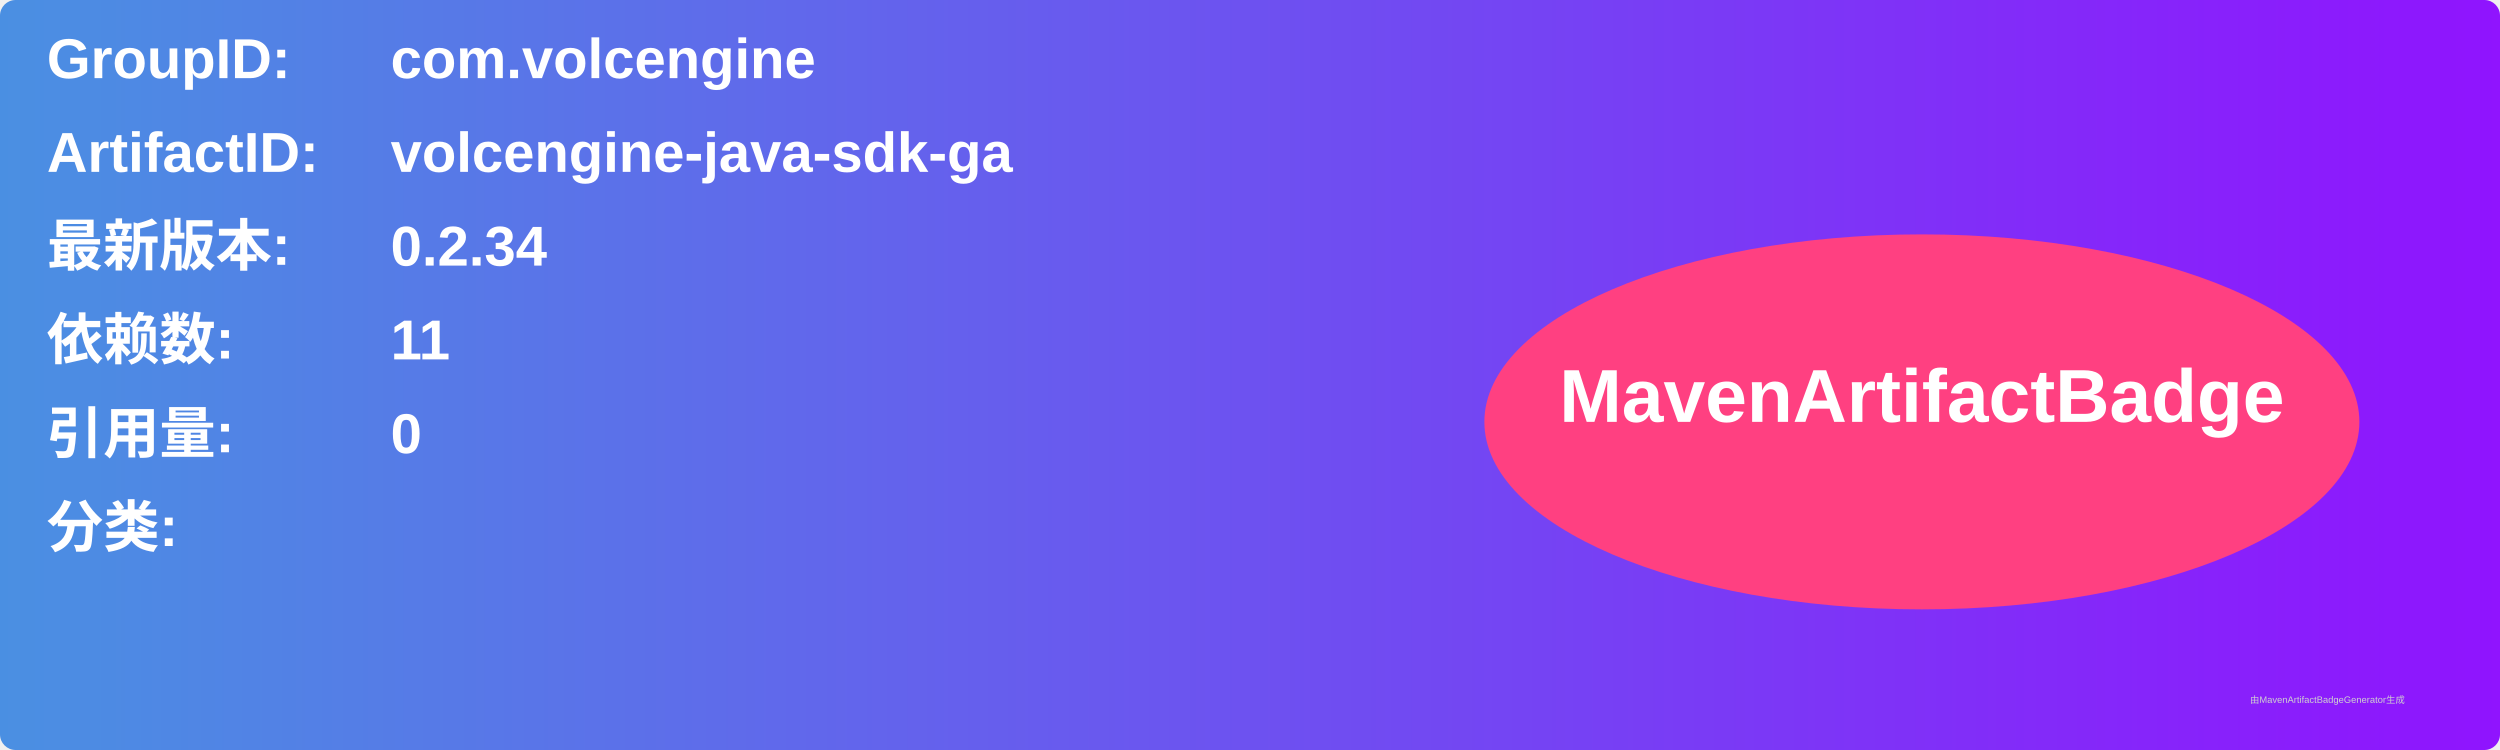
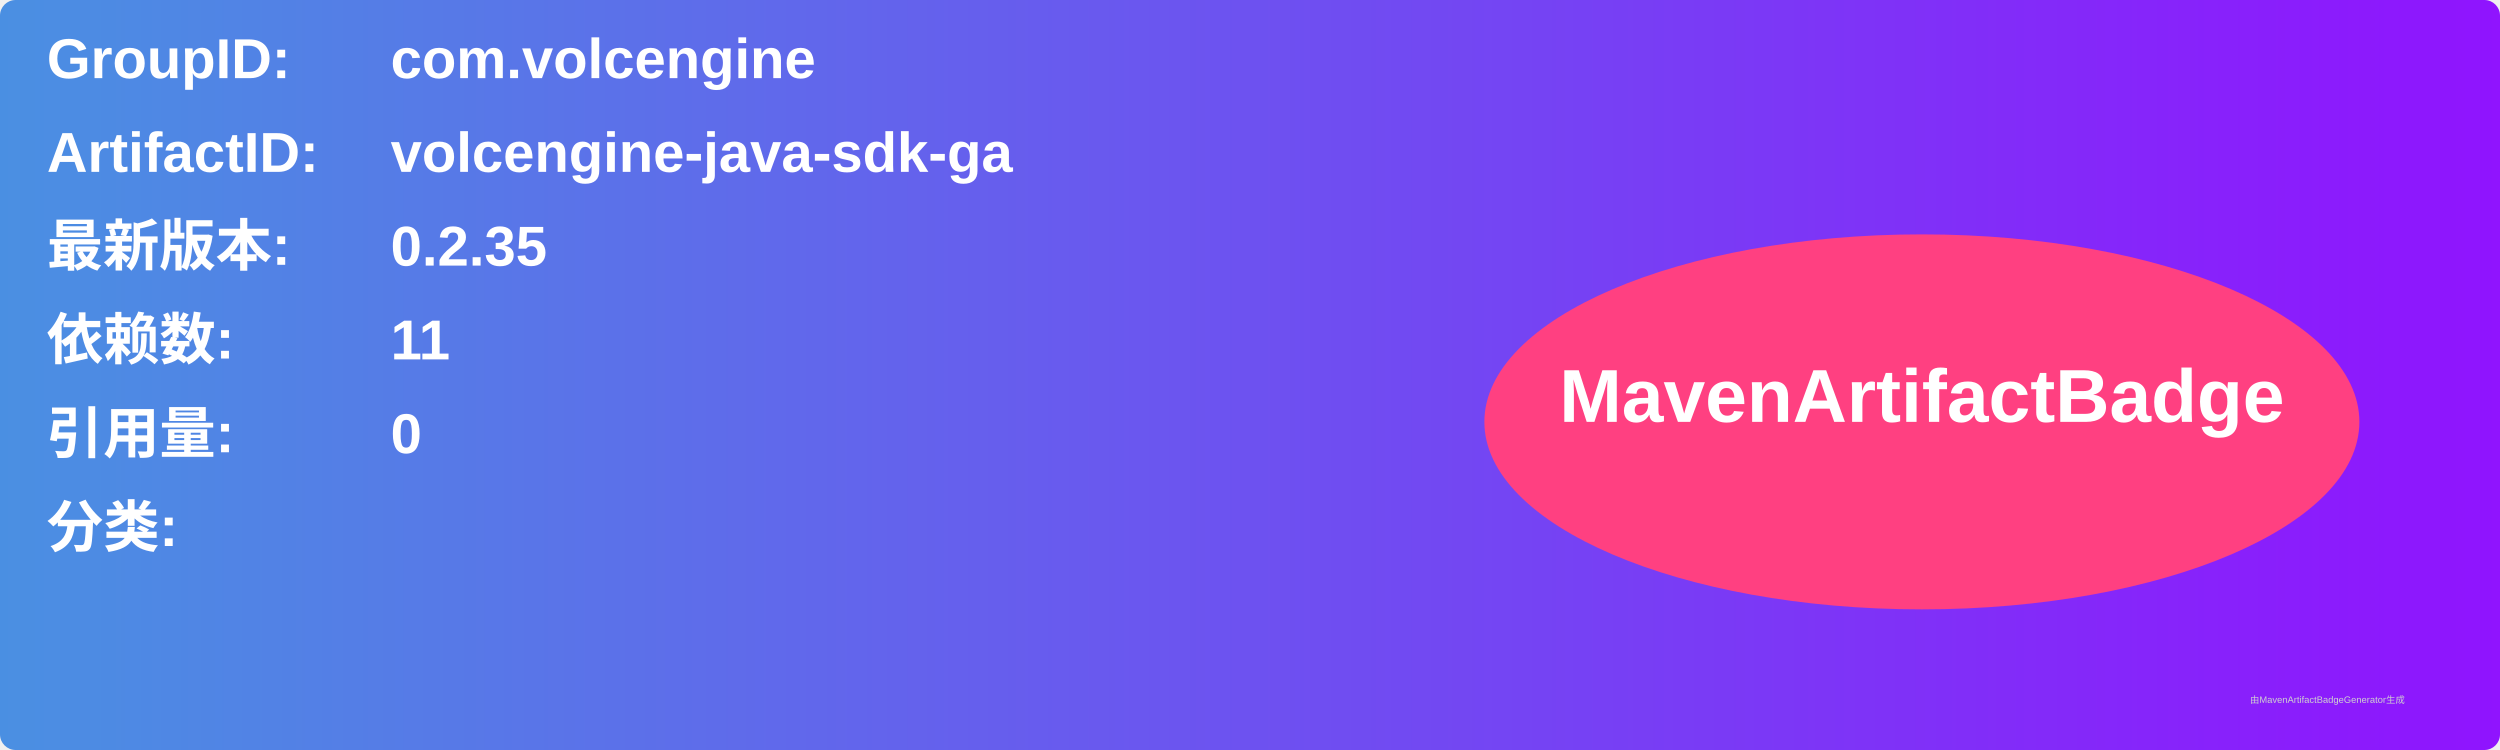
<svg xmlns="http://www.w3.org/2000/svg" width="800" height="240" viewBox="0 0 800 240">
  <linearGradient id="grad" x1="0%" y1="0%" x2="100%" y2="0%">
    <stop offset="0%" stop-color="#4a90e2" />
    <stop offset="100%" stop-color="#9013fe" />
  </linearGradient>
  <rect width="100%" height="100%" rx="5" ry="5" fill="url(#grad)" />
  <g transform="translate(15, 15)">
    <text x="0" y="10" font-family="Arial" font-size="18" fill="white" font-weight="bold" width="260">GroupID:</text>
    <text x="110" y="10" font-family="Arial" font-size="18" fill="white" font-weight="bold" width="460">com.volcengine</text>
    <text x="0" y="40" font-family="Arial" font-size="18" fill="white" font-weight="bold" width="260">ArtifactID:</text>
    <text x="110" y="40" font-family="Arial" font-size="18" fill="white" font-weight="bold" width="460">volcengine-java-sdk-ga</text>
    <text x="0" y="70" font-family="Arial" font-size="18" fill="white" font-weight="bold">最新版本:</text>
    <text x="110" y="70" font-family="Arial" font-size="18" fill="white" font-weight="bold">
-       <tspan font-weight="bold">0.2.34</tspan>
+       <tspan font-weight="bold">0.2.35</tspan>
    </text>
    <text x="0" y="100" font-family="Arial" font-size="18" fill="white" font-weight="bold">依赖数: </text>
    <text x="110" y="100" font-family="Arial" font-size="18" fill="white">
      <tspan font-weight="bold">11</tspan>
    </text>
    <text x="0" y="130" font-family="Arial" font-size="18" fill="white" font-weight="bold">引用量: </text>
    <text x="110" y="130" font-family="Arial" font-size="18" fill="white">
      <tspan font-weight="bold">0</tspan>
    </text>
    <text x="0" y="160" font-family="Arial" font-size="18" fill="white" font-weight="bold">分类:</text>
    <text x="10" y="190" font-family="Arial" font-size="10" fill="white">
      <tspan font-weight="bold" />
    </text>
    <ellipse cx="600" cy="120" rx="140" ry="60" fill="#ff4081" />
    <text x="600" y="120" text-anchor="middle" font-family="Arial" font-size="24" fill="white" font-weight="bold">MavenArtifactBadge</text>
  </g>
  <text x="720" y="225" font-family="Arial" font-size="3" fill="#d0d0d0">由MavenArtifactBadgeGenerator生成</text>
</svg>
